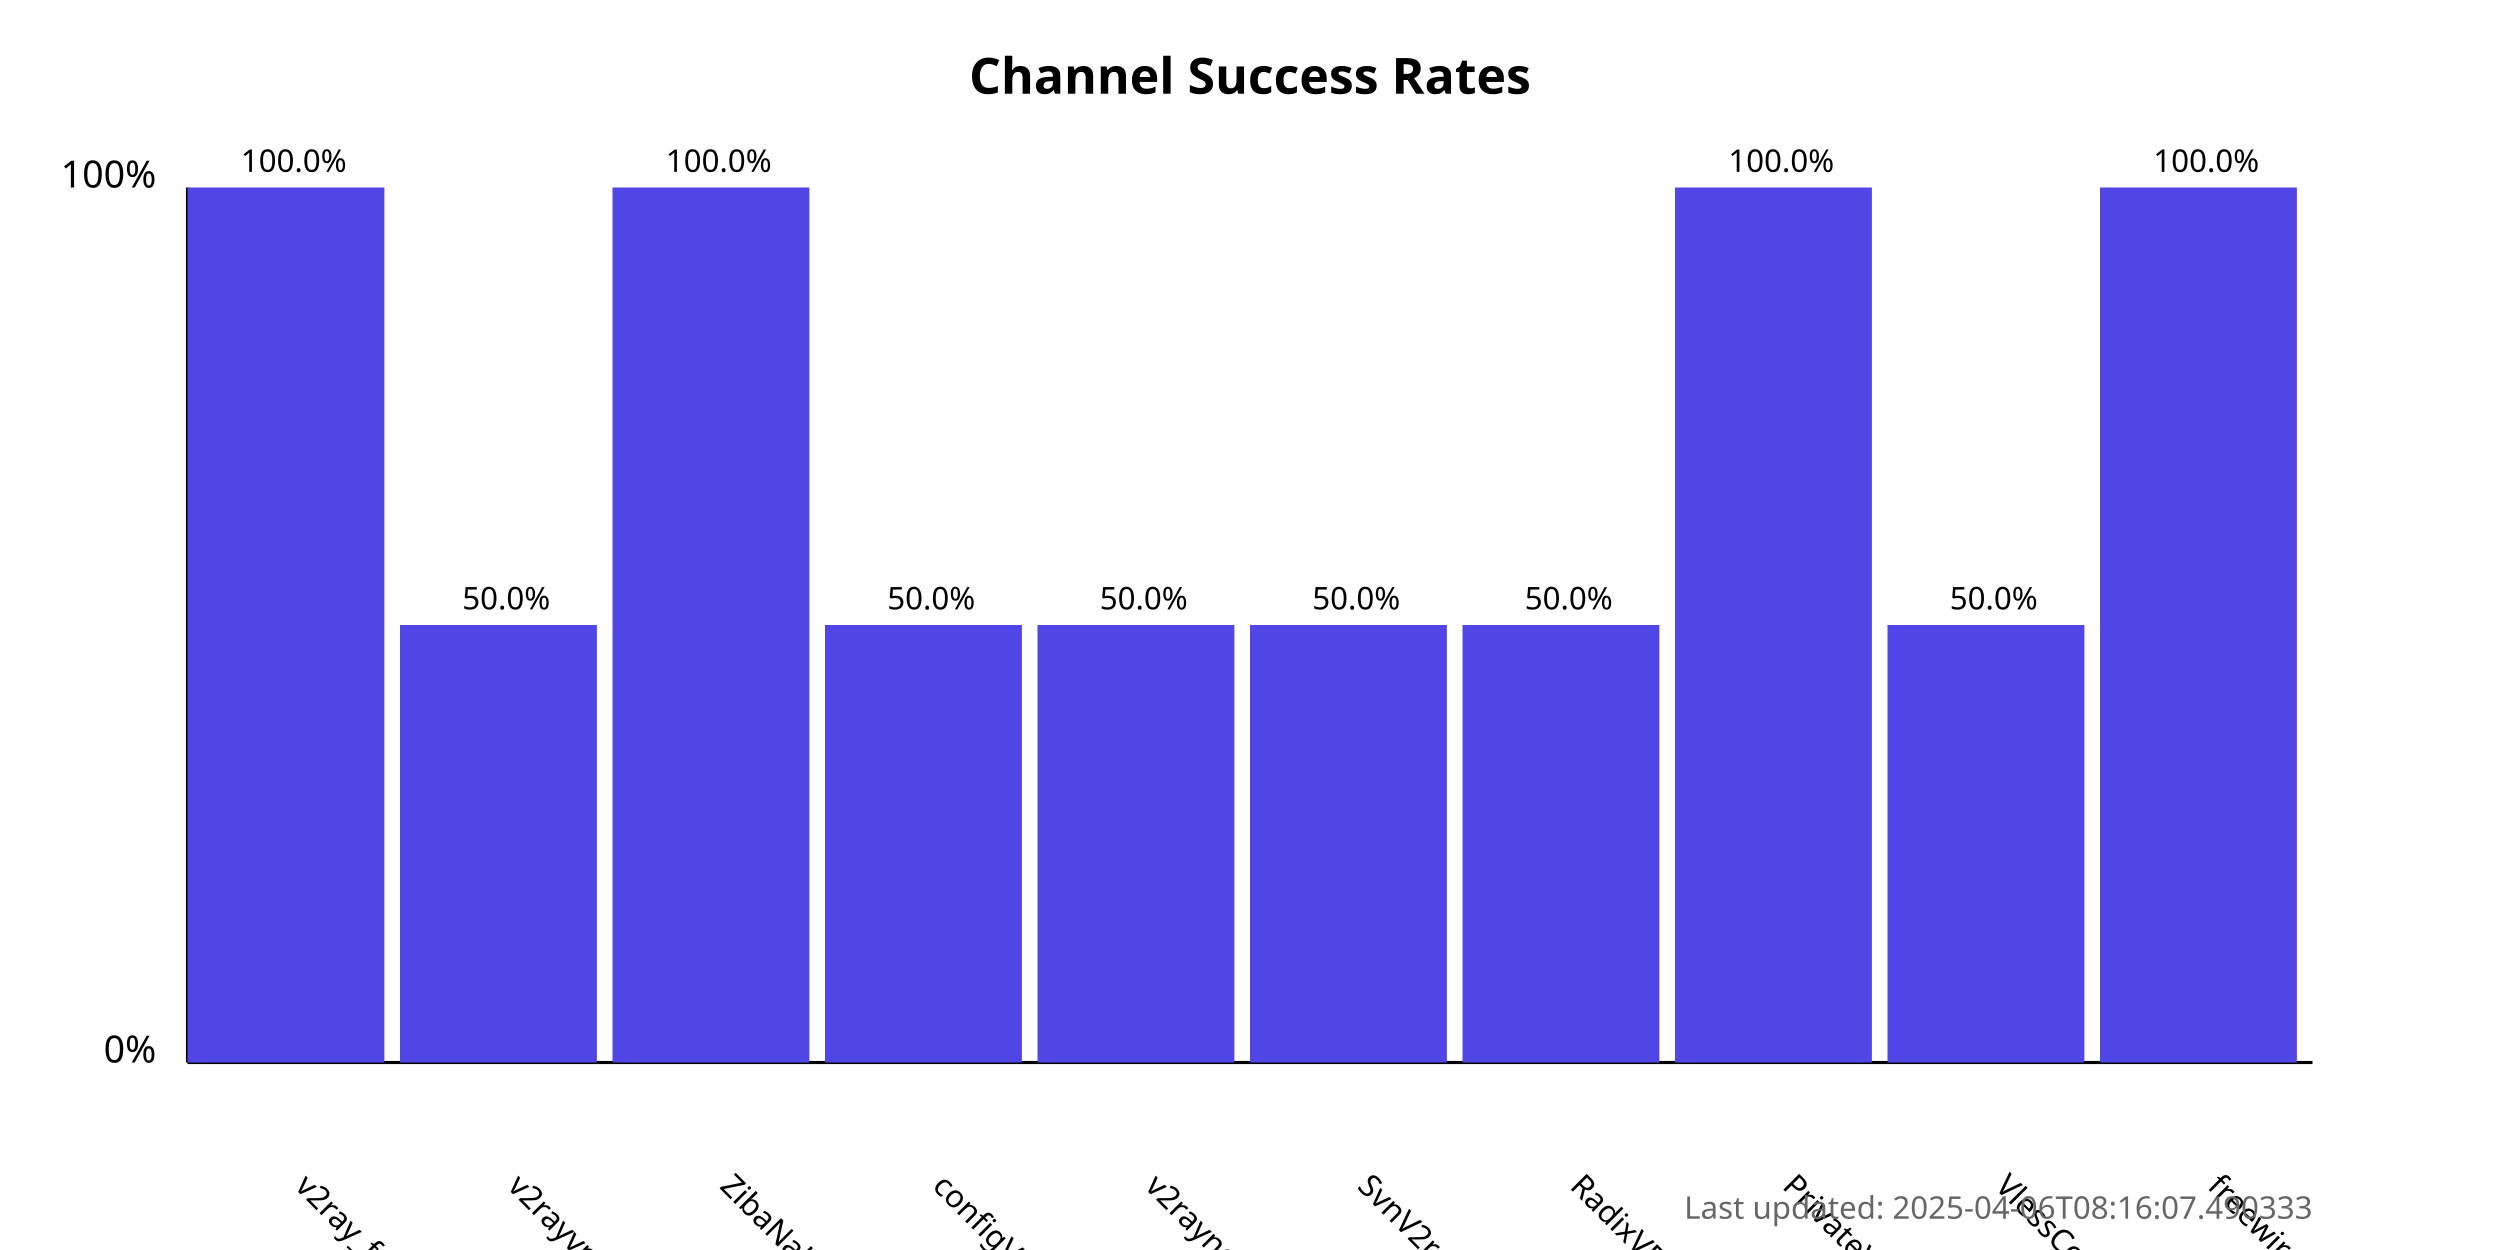
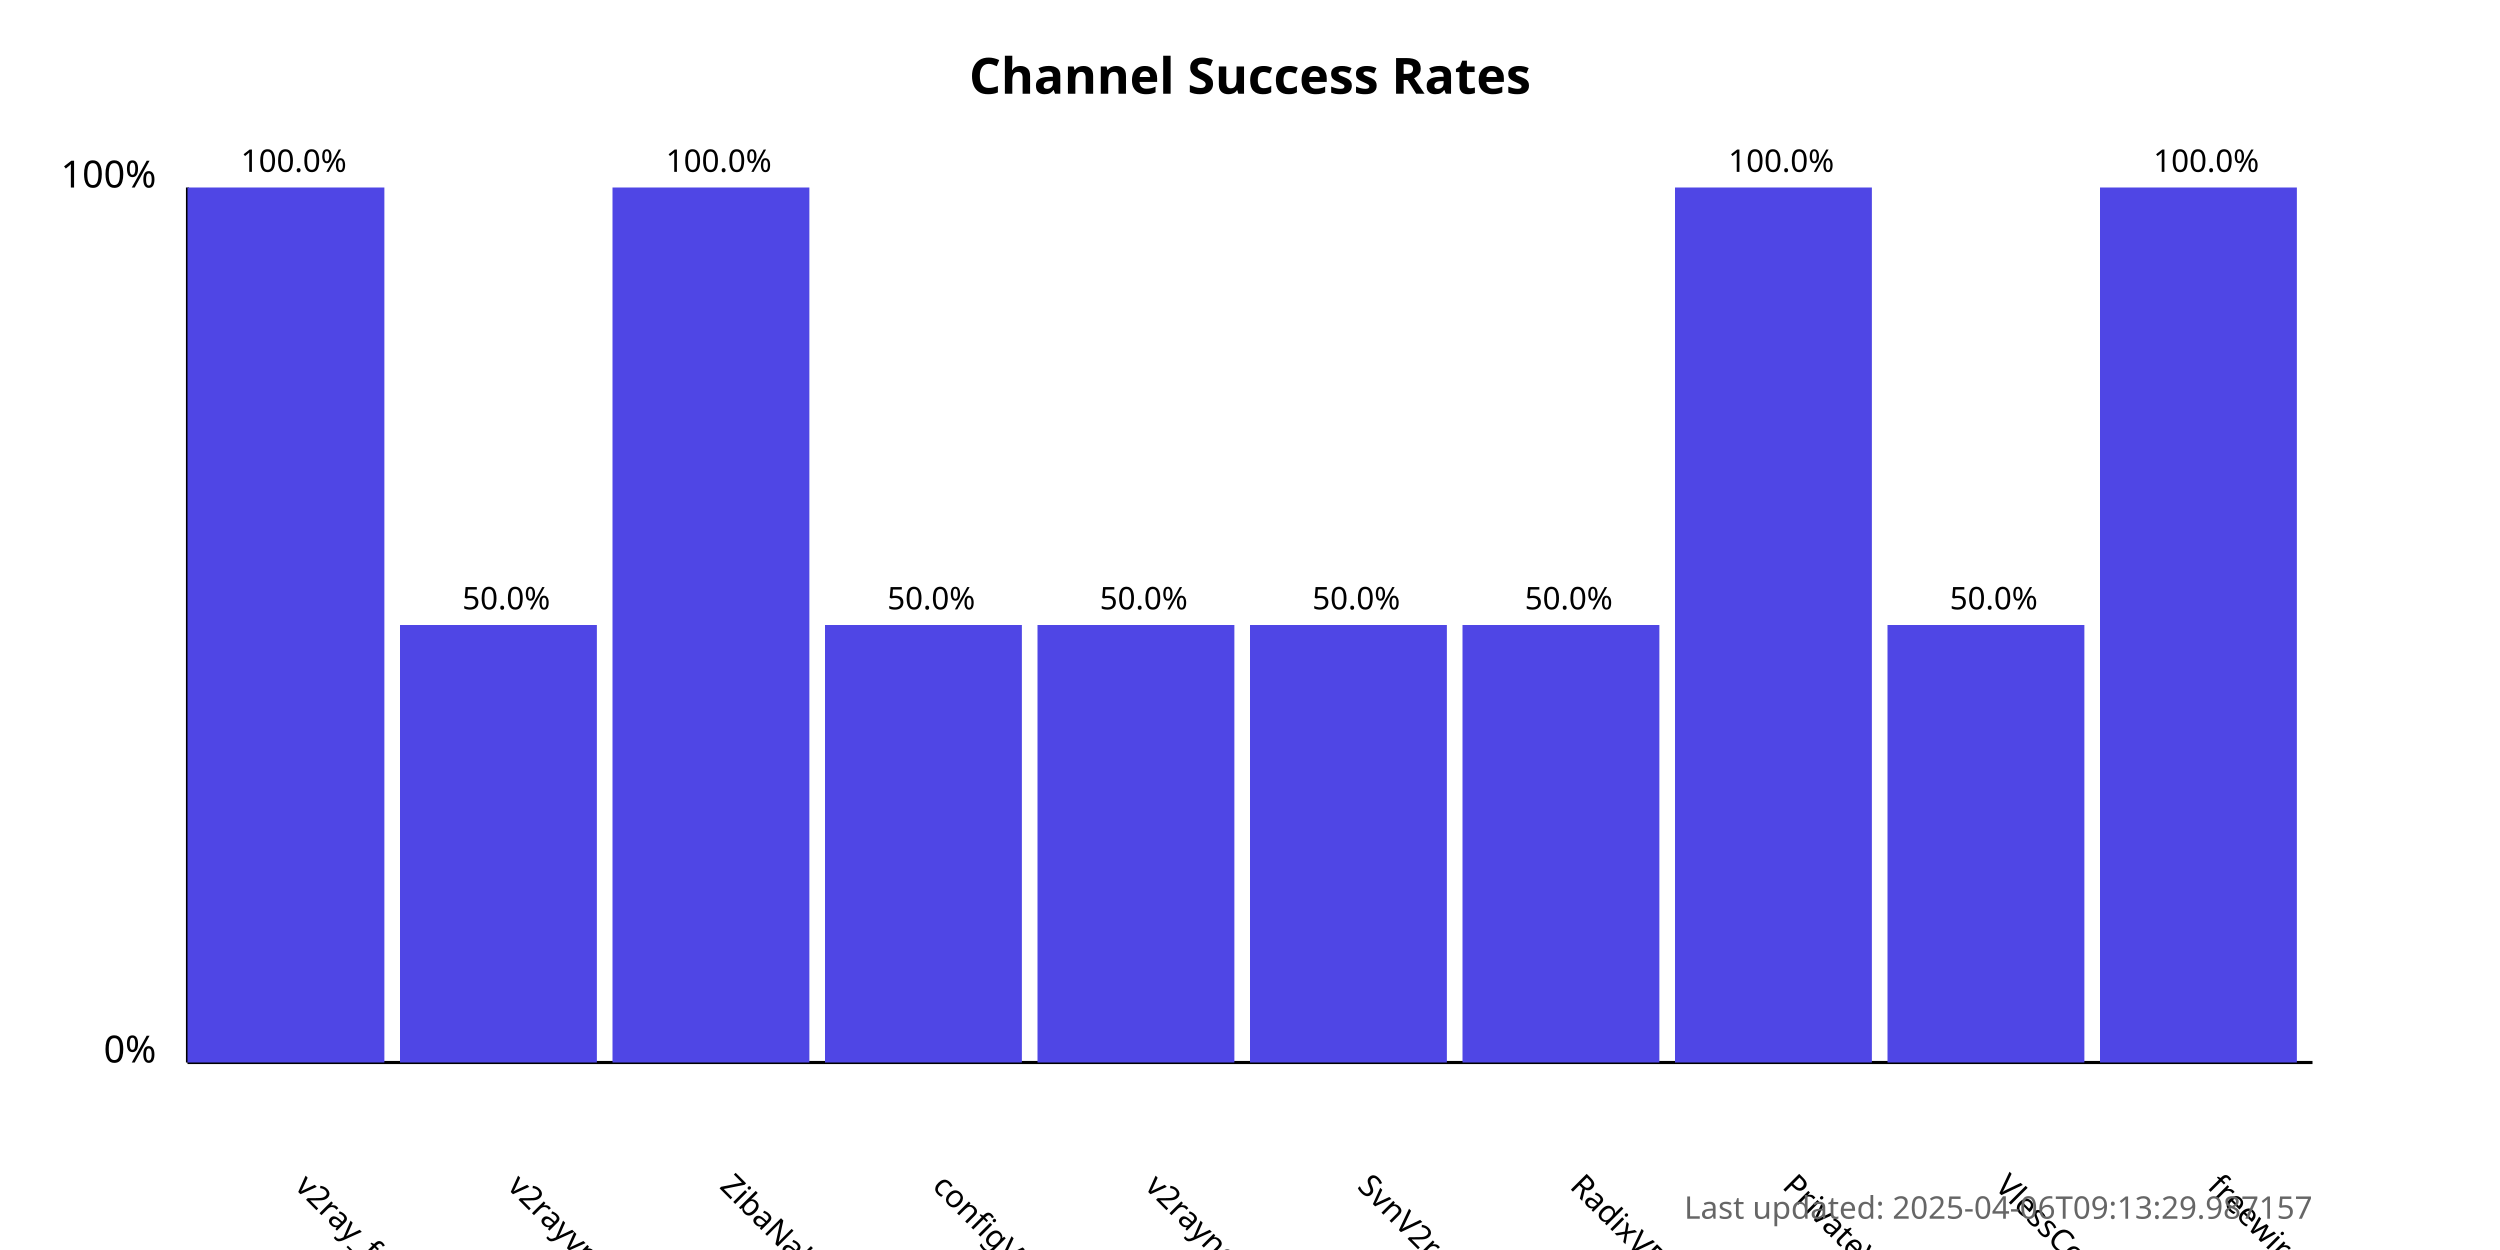
<svg xmlns="http://www.w3.org/2000/svg" width="800" height="400">
  <style>
            .chart-title { font: bold 16px sans-serif; }
            .axis-label { font: 12px sans-serif; }
            .tick-label { font: 10px sans-serif; }
            .bar { fill: #4f46e5; }
            .bar:hover { fill: #6366f1; }
            .timestamp { font: 10px sans-serif; fill: #666; }
        </style>
  <text x="400.0" y="30" text-anchor="middle" class="chart-title">
            Channel Success Rates
        </text>
  <line x1="60" y1="340" x2="60" y2="60" stroke="black" stroke-width="1" />
  <line x1="60" y1="340" x2="740" y2="340" stroke="black" stroke-width="1" />
  <text x="50" y="340" text-anchor="end" class="axis-label">0%</text>
  <text x="50" y="60" text-anchor="end" class="axis-label">100%</text>
  <g>
    <rect x="60" y="60.0" width="63.0" height="280.0" class="bar" />
    <text x="94.0" y="380" transform="rotate(45, 94.0, 380)" text-anchor="start" class="tick-label">
                v2ray_free_conf
            </text>
    <text x="94.0" y="55.0" text-anchor="middle" class="tick-label">
                100.0%
            </text>
  </g>
  <g>
    <rect x="128.0" y="200.0" width="63.0" height="140.0" class="bar" />
    <text x="162.0" y="380" transform="rotate(45, 162.0, 380)" text-anchor="start" class="tick-label">
                v2rayvpno
            </text>
    <text x="162.0" y="195.0" text-anchor="middle" class="tick-label">
                50.0%
            </text>
  </g>
  <g>
    <rect x="196.0" y="60.0" width="63.0" height="280.0" class="bar" />
    <text x="230.0" y="380" transform="rotate(45, 230.0, 380)" text-anchor="start" class="tick-label">
                ZibaNabz
            </text>
    <text x="230.0" y="55.0" text-anchor="middle" class="tick-label">
                100.0%
            </text>
  </g>
  <g>
    <rect x="264.0" y="200.0" width="63.0" height="140.0" class="bar" />
    <text x="298.0" y="380" transform="rotate(45, 298.0, 380)" text-anchor="start" class="tick-label">
                configV2rayForFree
            </text>
    <text x="298.0" y="195.0" text-anchor="middle" class="tick-label">
                50.0%
            </text>
  </g>
  <g>
    <rect x="332.0" y="200.0" width="63.0" height="140.0" class="bar" />
    <text x="366.0" y="380" transform="rotate(45, 366.0, 380)" text-anchor="start" class="tick-label">
                v2rayngvpn
            </text>
    <text x="366.0" y="195.0" text-anchor="middle" class="tick-label">
                50.0%
            </text>
  </g>
  <g>
    <rect x="400.0" y="200.0" width="63.0" height="140.0" class="bar" />
    <text x="434.0" y="380" transform="rotate(45, 434.0, 380)" text-anchor="start" class="tick-label">
                SvnV2ray
            </text>
    <text x="434.0" y="195.0" text-anchor="middle" class="tick-label">
                50.0%
            </text>
  </g>
  <g>
    <rect x="468.0" y="200.0" width="63.0" height="140.0" class="bar" />
    <text x="502.0" y="380" transform="rotate(45, 502.0, 380)" text-anchor="start" class="tick-label">
                RadixVPN
            </text>
    <text x="502.0" y="195.0" text-anchor="middle" class="tick-label">
                50.0%
            </text>
  </g>
  <g>
    <rect x="536.0" y="60.0" width="63.0" height="280.0" class="bar" />
    <text x="570.0" y="380" transform="rotate(45, 570.0, 380)" text-anchor="start" class="tick-label">
                PrivateVPNs
            </text>
    <text x="570.0" y="55.0" text-anchor="middle" class="tick-label">
                100.0%
            </text>
  </g>
  <g>
    <rect x="604.0" y="200.0" width="63.0" height="140.0" class="bar" />
    <text x="638.0" y="380" transform="rotate(45, 638.0, 380)" text-anchor="start" class="tick-label">
                VlessConfig
            </text>
    <text x="638.0" y="195.0" text-anchor="middle" class="tick-label">
                50.0%
            </text>
  </g>
  <g>
    <rect x="672.0" y="60.0" width="63.0" height="280.0" class="bar" />
    <text x="706.0" y="380" transform="rotate(45, 706.0, 380)" text-anchor="start" class="tick-label">
                freewireguard
            </text>
    <text x="706.0" y="55.0" text-anchor="middle" class="tick-label">
                100.0%
            </text>
  </g>
  <text x="740" y="390" text-anchor="end" class="timestamp">
-             Last updated: 2025-04-06T08:16:07.490333
+             Last updated: 2025-04-06T09:13:29.987157
        </text>
</svg>
